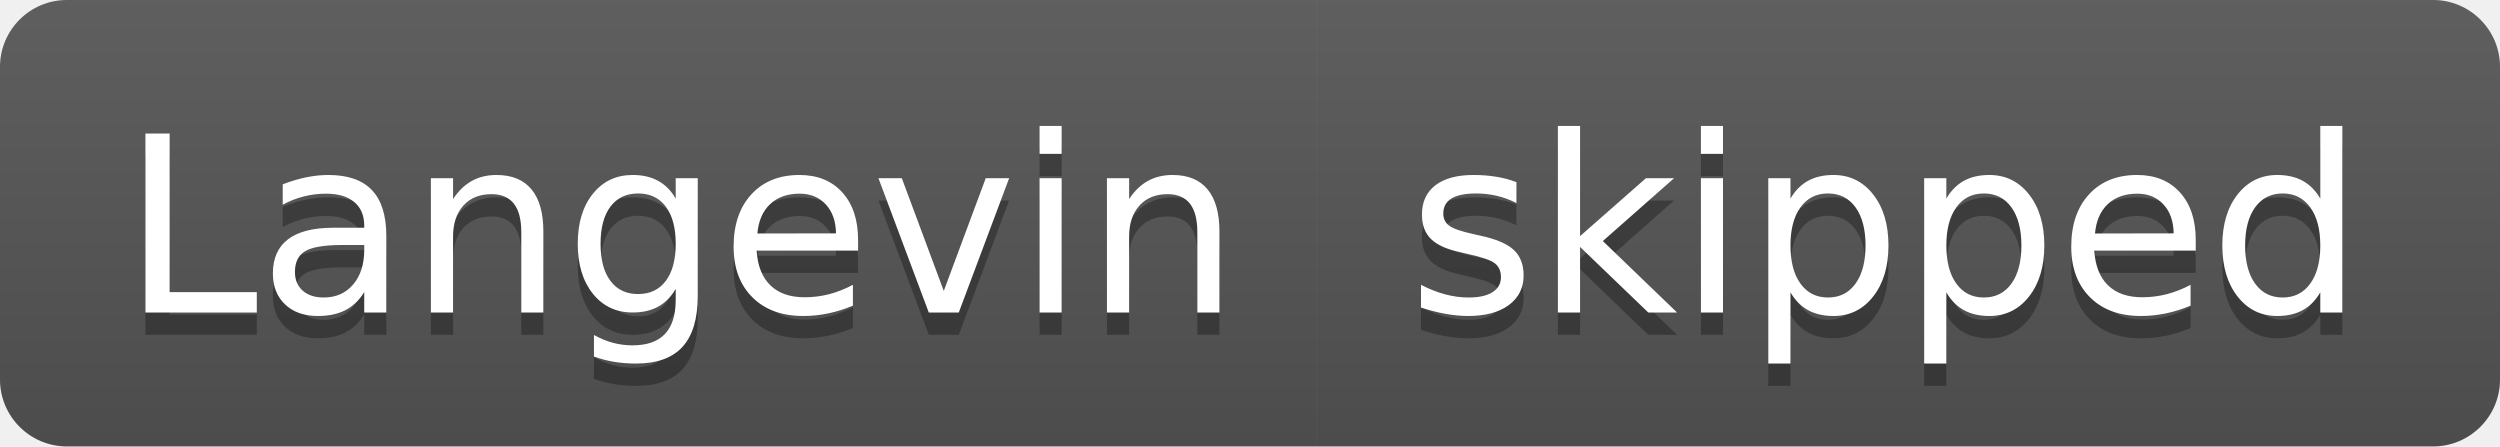
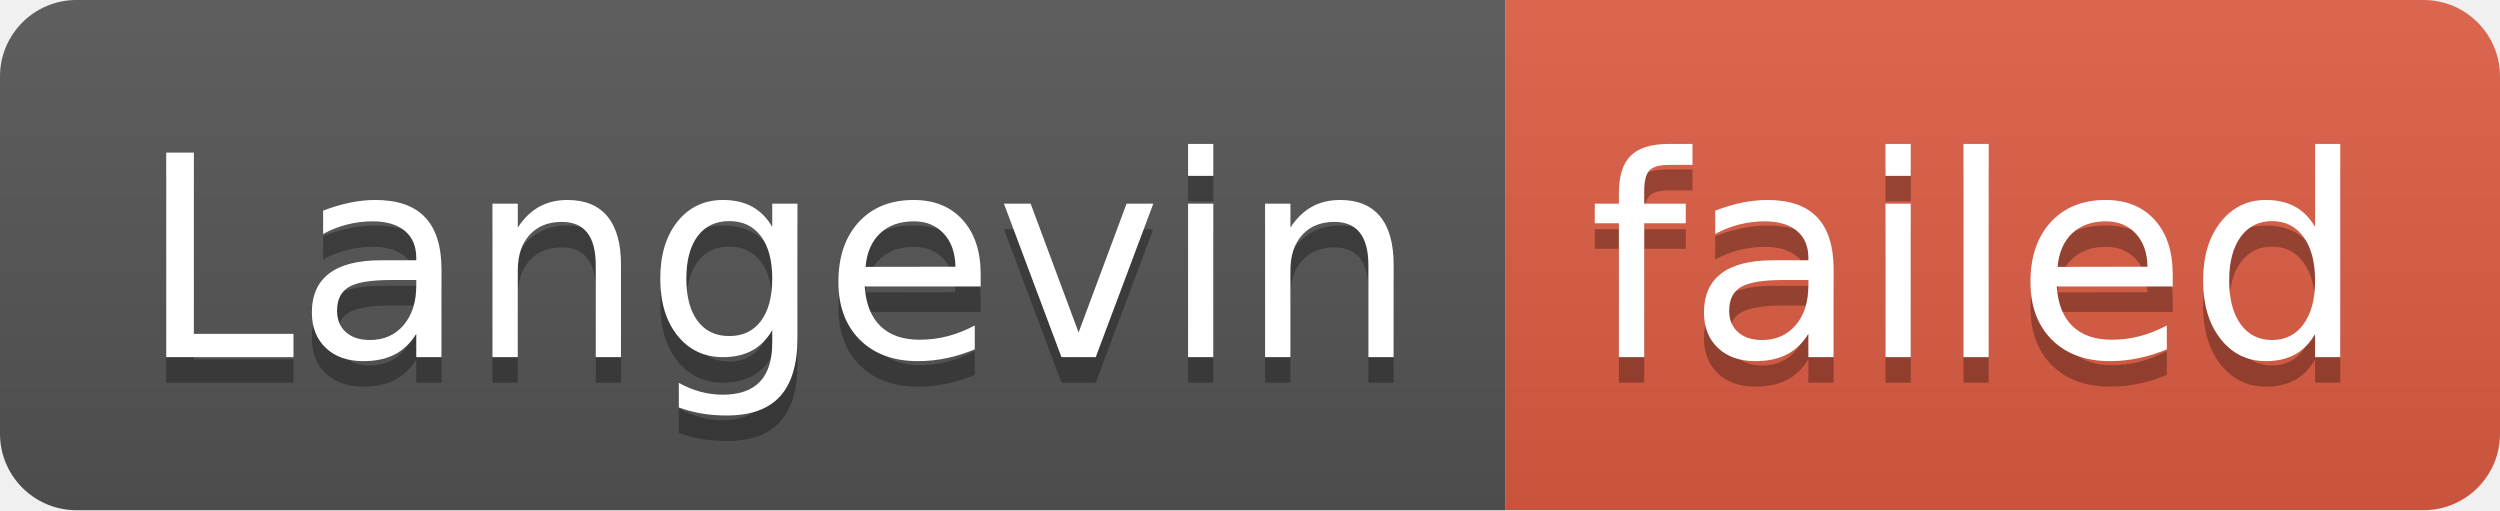
- <svg xmlns="http://www.w3.org/2000/svg" width="112" height="20" role="img" aria-label="Langevin: skipped">
+ <svg xmlns="http://www.w3.org/2000/svg" width="98" height="20" role="img" aria-label="Langevin: failed">
  <linearGradient id="s" x2="0" y2="100%">
    <stop offset="0" stop-color="#bbb" stop-opacity=".1" />
    <stop offset="1" stop-opacity=".1" />
  </linearGradient>
  <clipPath id="r">
-     <rect width="112" height="20" rx="3" fill="#fff" />
+     <rect width="98" height="20" rx="3" fill="#fff" />
  </clipPath>
  <g clip-path="url(#r)">
    <rect width="59" height="20" fill="#555" />
-     <rect x="59" width="53" height="20" fill="#555" />
-     <rect width="112" height="20" fill="url(#s)" />
+     <rect x="59" width="39" height="20" fill="#e05d44" />
+     <rect width="98" height="20" fill="url(#s)" />
  </g>
  <g fill="#fff" text-anchor="middle" font-family="Verdana,Geneva,DejaVu Sans,sans-serif" text-rendering="geometricPrecision" font-size="110">
    <text aria-hidden="true" x="305" y="150" fill="#010101" fill-opacity=".3" transform="scale(.1)" textLength="490">Langevin</text>
    <text x="305" y="140" transform="scale(.1)" fill="#fff" textLength="490">Langevin</text>
-     <text aria-hidden="true" x="845" y="150" fill="#010101" fill-opacity=".3" transform="scale(.1)" textLength="430">skipped</text>
-     <text x="845" y="140" transform="scale(.1)" fill="#fff" textLength="430">skipped</text>
+     <text aria-hidden="true" x="775" y="150" fill="#010101" fill-opacity=".3" transform="scale(.1)" textLength="290">failed</text>
+     <text x="775" y="140" transform="scale(.1)" fill="#fff" textLength="290">failed</text>
  </g>
</svg>
